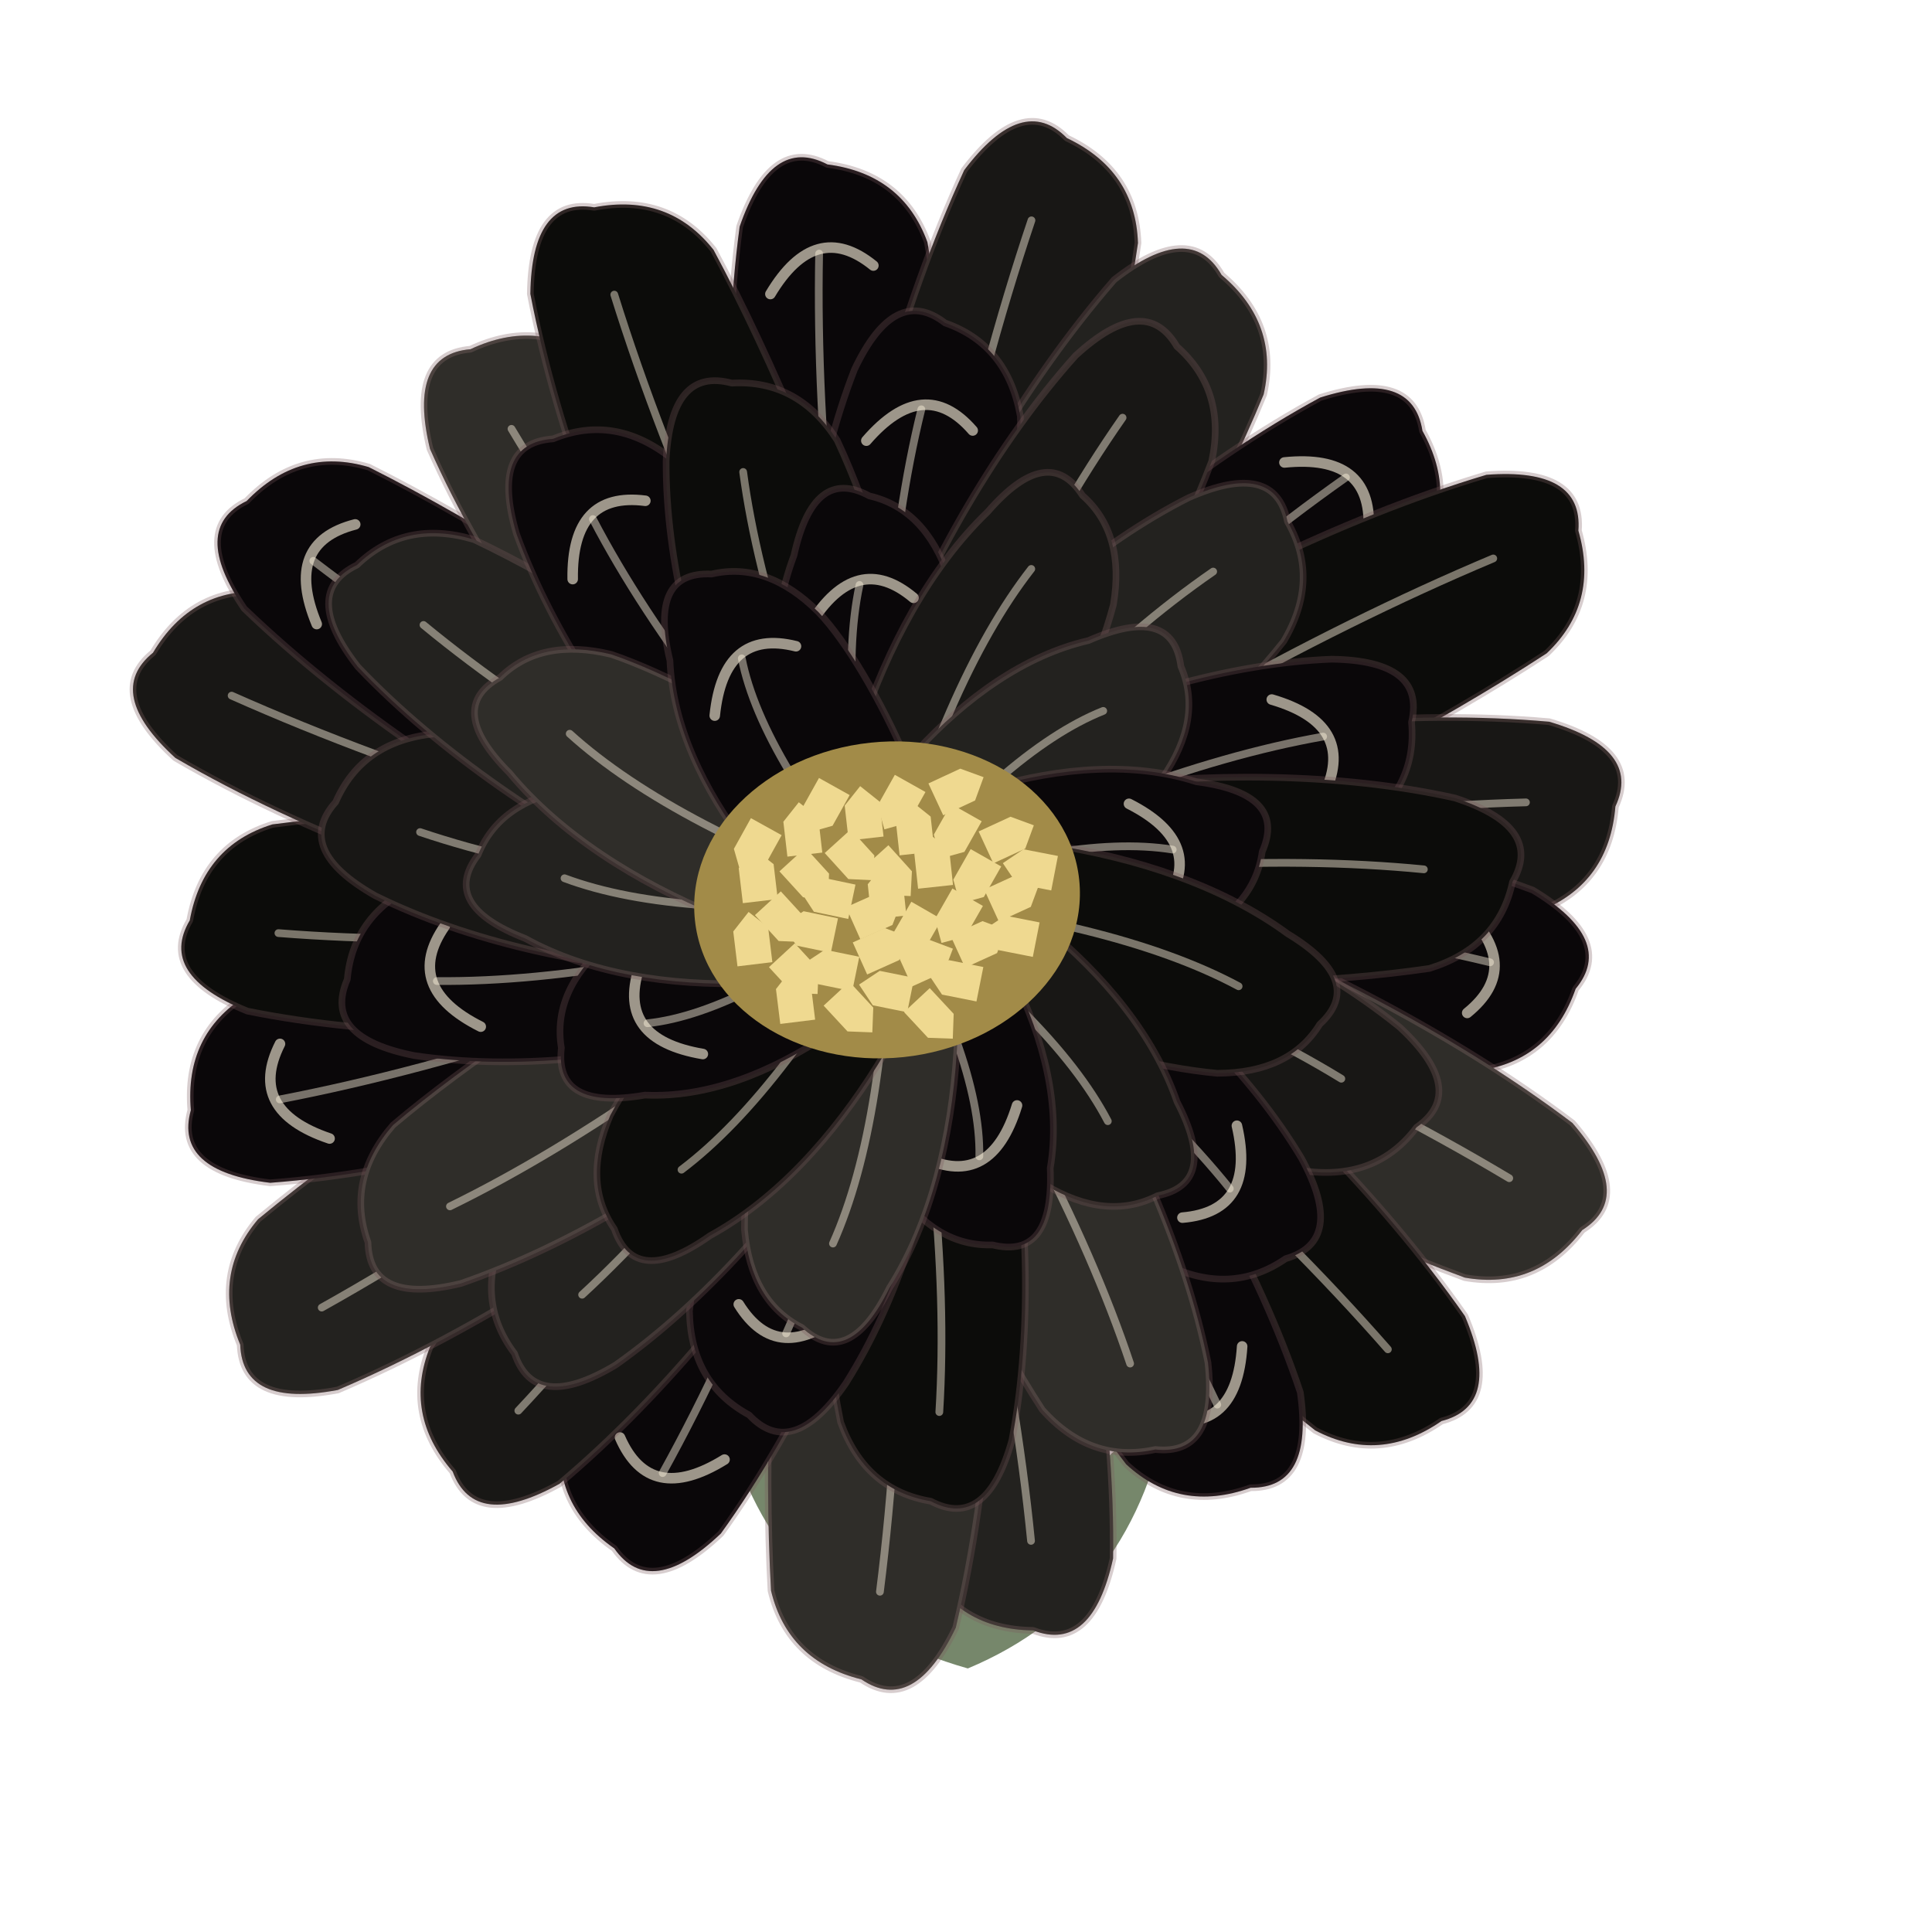
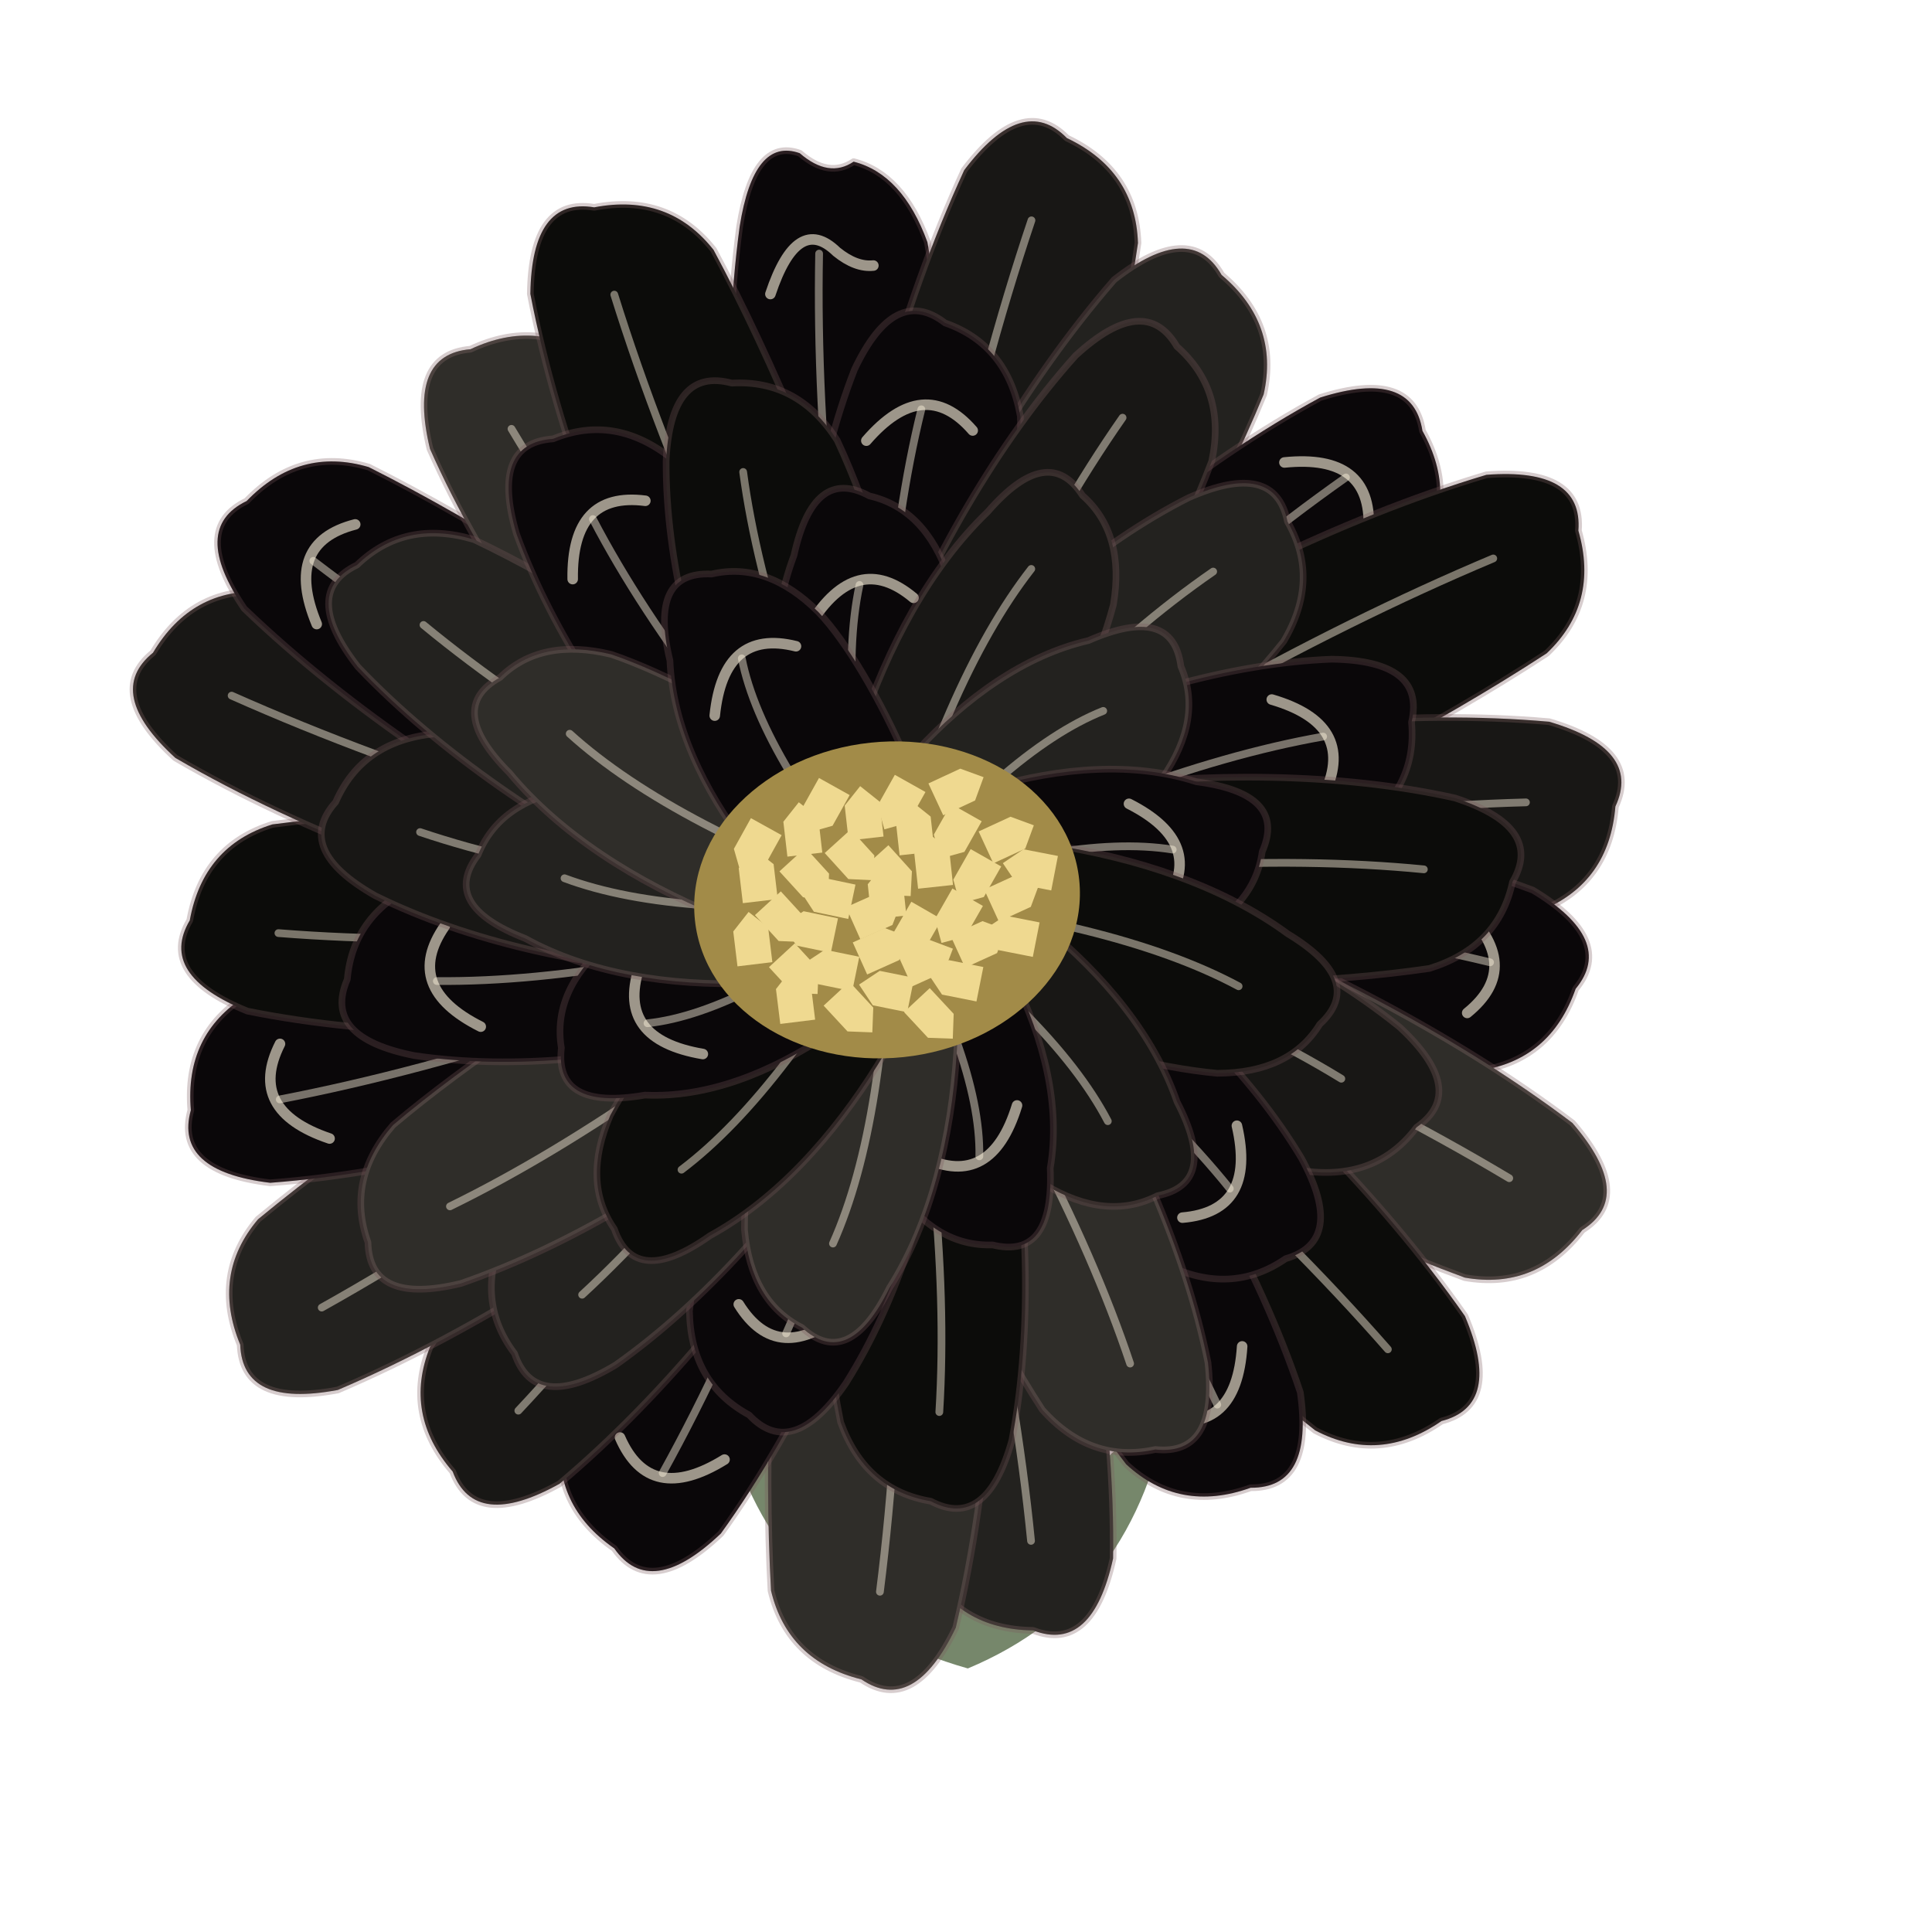
<svg xmlns="http://www.w3.org/2000/svg" width="110" height="110" viewBox="0 0 110 110" stroke-linecap="round" stroke-linejoin="round">
  <g transform="rotate(-6.0 55 94)">
    <path d="M55 95Q45 91 43 81L53 87L56 77L60 87L68 81Q65 92 55 95Z" fill="#76876b" />
    <g transform="translate(55 51) rotate(0.0) scale(1)">
-       <path d="M-2 5C-6.2 -2 -8.2 -23.1 -4.34 -39.0Q-2 -44.0 1 -42.0Q5.2 -41.0 6.2 -37.0C7.2 -23.1 5 -1 2 5Z" fill="__COLOR__" stroke="#78585b" stroke-width="0.38" stroke-opacity=".3" />
-       <path d="M-2 5C-6.2 -2 -8.2 -23.1 -4.34 -39.0Q-2 -44.0 1 -42.0Q5.2 -41.0 6.2 -37.0C7.2 -23.1 5 -1 2 5Z" fill="#553f49" opacity="0.12" />
+       <path d="M-2 5C-6.2 -2 -8.2 -23.1 -4.34 -39.0Q-3 -44.0 -0.5 -42.8Q1 -41.2 2.5 -42Q5.2 -41.0 6.2 -37.0C7.2 -23.1 5 -1 2 5Z" fill="__COLOR__" stroke="#78585b" stroke-width="0.38" stroke-opacity=".3" />
+       <path d="M-2 5C-6.2 -2 -8.2 -23.1 -4.34 -39.0Q-3 -44.0 -0.5 -42.8Q1 -41.2 2.5 -42Q5.2 -41.0 6.2 -37.0C7.2 -23.1 5 -1 2 5Z" fill="#553f49" opacity="0.12" />
      <path d="M0 1Q-2 -21.0 0 -37.0" fill="none" stroke="#fff5df" stroke-width="0.44" opacity="0.45" />
-       <path d="M-3 -35.0Q0 -39.0 3 -36.0" fill="none" stroke="#fff5df" stroke-width="0.6" opacity="0.6" />
+       <path d="M-3 -35.0Q-1 -39.4 1 -37Q2 -36 3 -36.0" fill="none" stroke="#fff5df" stroke-width="0.6" opacity="0.6" />
    </g>
    <g transform="translate(55 51) rotate(17.998) scale(1)">
      <path d="M-2 5C-6.2 -2 -8.2 -24.505 -4.34 -41.555Q-2 -46.555 1 -44.555Q5.2 -43.555 6.2 -39.555C7.2 -24.505 5 -1 2 5Z" fill="__COLOR__" stroke="#78585b" stroke-width="0.38" stroke-opacity=".3" />
      <path d="M-2 5C-6.2 -2 -8.2 -24.505 -4.34 -41.555Q-2 -46.555 1 -44.555Q5.2 -43.555 6.2 -39.555C7.2 -24.505 5 -1 2 5Z" fill="#fff5df" opacity="0.095" />
      <path d="M0 1Q-2 -22.278 0 -39.555" fill="none" stroke="#fff5df" stroke-width="0.44" opacity="0.45" />
    </g>
    <g transform="translate(55 51) rotate(32.74) scale(1)">
      <path d="M-2 5C-6.2 -2 -8.2 -22.191 -4.34 -37.348Q-2 -42.348 1 -40.348Q5.2 -39.348 6.2 -35.348C7.2 -22.191 5 -1 2 5Z" fill="__COLOR__" stroke="#78585b" stroke-width="0.38" stroke-opacity=".3" />
      <path d="M-2 5C-6.2 -2 -8.2 -22.191 -4.34 -37.348Q-2 -42.348 1 -40.348Q5.2 -39.348 6.2 -35.348C7.2 -22.191 5 -1 2 5Z" fill="#fff5df" opacity="0.14" />
      <path d="M0 1Q-2 -20.174 0 -35.348" fill="none" stroke="#fff5df" stroke-width="0.44" opacity="0.45" />
    </g>
    <g transform="translate(55 51) rotate(53.368) scale(1)">
      <path d="M-2 5C-6.2 -2 -8.2 -22.282 -4.34 -37.513Q-2 -42.513 1 -40.513Q5.2 -39.513 6.2 -35.513C7.2 -22.282 5 -1 2 5Z" fill="__COLOR__" stroke="#78585b" stroke-width="0.38" stroke-opacity=".3" />
      <path d="M-2 5C-6.2 -2 -8.2 -22.282 -4.34 -37.513Q-2 -42.513 1 -40.513Q5.2 -39.513 6.2 -35.513C7.2 -22.282 5 -1 2 5Z" fill="#553f49" opacity="0.12" />
      <path d="M0 1Q-2 -20.257 0 -35.513" fill="none" stroke="#fff5df" stroke-width="0.44" opacity="0.45" />
      <path d="M-3 -33.513Q0 -37.513 3 -34.513" fill="none" stroke="#fff5df" stroke-width="0.6" opacity="0.6" />
    </g>
    <g transform="translate(55 51) rotate(66.61) scale(1)">
      <path d="M-2 5C-6.2 -2 -8.2 -24.537 -4.34 -41.613Q-2 -46.613 1 -44.613Q5.2 -43.613 6.2 -39.613C7.2 -24.537 5 -1 2 5Z" fill="__COLOR__" stroke="#78585b" stroke-width="0.38" stroke-opacity=".3" />
      <path d="M-2 5C-6.2 -2 -8.2 -24.537 -4.34 -41.613Q-2 -46.613 1 -44.613Q5.2 -43.613 6.2 -39.613C7.2 -24.537 5 -1 2 5Z" fill="#fff5df" opacity="0.05" />
      <path d="M0 1Q-2 -22.307 0 -39.613" fill="none" stroke="#fff5df" stroke-width="0.44" opacity="0.45" />
    </g>
    <g transform="translate(55 51) rotate(87.322) scale(1)">
      <path d="M-2 5C-6.2 -2 -8.2 -22.988 -4.34 -38.797Q-2 -43.797 1 -41.797Q5.2 -40.797 6.2 -36.797C7.2 -22.988 5 -1 2 5Z" fill="__COLOR__" stroke="#78585b" stroke-width="0.38" stroke-opacity=".3" />
      <path d="M-2 5C-6.2 -2 -8.2 -22.988 -4.34 -38.797Q-2 -43.797 1 -41.797Q5.2 -40.797 6.2 -36.797C7.2 -22.988 5 -1 2 5Z" fill="#fff5df" opacity="0.095" />
      <path d="M0 1Q-2 -20.899 0 -36.797" fill="none" stroke="#fff5df" stroke-width="0.44" opacity="0.45" />
    </g>
    <g transform="translate(55 51) rotate(101.912) scale(1)">
      <path d="M-2 5C-6.2 -2 -8.2 -21.735 -4.34 -36.518Q-2 -41.518 1 -39.518Q5.2 -38.518 6.2 -34.518C7.2 -21.735 5 -1 2 5Z" fill="__COLOR__" stroke="#78585b" stroke-width="0.38" stroke-opacity=".3" />
      <path d="M-2 5C-6.2 -2 -8.2 -21.735 -4.34 -36.518Q-2 -41.518 1 -39.518Q5.2 -38.518 6.2 -34.518C7.2 -21.735 5 -1 2 5Z" fill="#553f49" opacity="0.12" />
      <path d="M0 1Q-2 -19.759 0 -34.518" fill="none" stroke="#fff5df" stroke-width="0.44" opacity="0.45" />
      <path d="M-3 -32.518Q0 -36.518 3 -33.518" fill="none" stroke="#fff5df" stroke-width="0.6" opacity="0.6" />
    </g>
    <g transform="translate(55 51) rotate(120.101) scale(1)">
      <path d="M-2 5C-6.2 -2 -8.2 -24.094 -4.34 -40.808Q-2 -45.808 1 -43.808Q5.2 -42.808 6.2 -38.808C7.2 -24.094 5 -1 2 5Z" fill="__COLOR__" stroke="#78585b" stroke-width="0.38" stroke-opacity=".3" />
      <path d="M-2 5C-6.2 -2 -8.2 -24.094 -4.34 -40.808Q-2 -45.808 1 -43.808Q5.2 -42.808 6.2 -38.808C7.2 -24.094 5 -1 2 5Z" fill="#fff5df" opacity="0.185" />
      <path d="M0 1Q-2 -21.904 0 -38.808" fill="none" stroke="#fff5df" stroke-width="0.44" opacity="0.45" />
    </g>
    <g transform="translate(55 51) rotate(137.905) scale(1)">
      <path d="M-2 5C-6.2 -2 -8.2 -23.822 -4.34 -40.313Q-2 -45.313 1 -43.313Q5.2 -42.313 6.2 -38.313C7.2 -23.822 5 -1 2 5Z" fill="__COLOR__" stroke="#78585b" stroke-width="0.38" stroke-opacity=".3" />
      <path d="M-2 5C-6.2 -2 -8.2 -23.822 -4.34 -40.313Q-2 -45.313 1 -43.313Q5.2 -42.313 6.2 -38.313C7.2 -23.822 5 -1 2 5Z" fill="#fff5df" opacity="0.05" />
      <path d="M0 1Q-2 -21.657 0 -38.313" fill="none" stroke="#fff5df" stroke-width="0.44" opacity="0.45" />
    </g>
    <g transform="translate(55 51) rotate(152.806) scale(1)">
      <path d="M-2 5C-6.2 -2 -8.2 -21.639 -4.34 -36.343Q-2 -41.343 1 -39.343Q5.2 -38.343 6.2 -34.343C7.2 -21.639 5 -1 2 5Z" fill="__COLOR__" stroke="#78585b" stroke-width="0.38" stroke-opacity=".3" />
      <path d="M-2 5C-6.2 -2 -8.2 -21.639 -4.34 -36.343Q-2 -41.343 1 -39.343Q5.2 -38.343 6.2 -34.343C7.2 -21.639 5 -1 2 5Z" fill="#553f49" opacity="0.12" />
      <path d="M0 1Q-2 -19.672 0 -34.343" fill="none" stroke="#fff5df" stroke-width="0.44" opacity="0.45" />
      <path d="M-3 -32.343Q0 -36.343 3 -33.343" fill="none" stroke="#fff5df" stroke-width="0.6" opacity="0.6" />
    </g>
    <g transform="translate(55 51) rotate(173.341) scale(1)">
      <path d="M-2 5C-6.2 -2 -8.2 -23.323 -4.34 -39.405Q-2 -44.405 1 -42.405Q5.2 -41.405 6.2 -37.405C7.2 -23.323 5 -1 2 5Z" fill="__COLOR__" stroke="#78585b" stroke-width="0.38" stroke-opacity=".3" />
      <path d="M-2 5C-6.2 -2 -8.2 -23.323 -4.34 -39.405Q-2 -44.405 1 -42.405Q5.2 -41.405 6.2 -37.405C7.2 -23.323 5 -1 2 5Z" fill="#fff5df" opacity="0.14" />
      <path d="M0 1Q-2 -21.202 0 -37.405" fill="none" stroke="#fff5df" stroke-width="0.44" opacity="0.45" />
    </g>
    <g transform="translate(55 51) rotate(186.592) scale(1)">
      <path d="M-2 5C-6.2 -2 -8.2 -24.417 -4.34 -41.395Q-2 -46.395 1 -44.395Q5.2 -43.395 6.2 -39.395C7.2 -24.417 5 -1 2 5Z" fill="__COLOR__" stroke="#78585b" stroke-width="0.38" stroke-opacity=".3" />
      <path d="M-2 5C-6.2 -2 -8.2 -24.417 -4.34 -41.395Q-2 -46.395 1 -44.395Q5.2 -43.395 6.2 -39.395C7.2 -24.417 5 -1 2 5Z" fill="#fff5df" opacity="0.185" />
      <path d="M0 1Q-2 -22.198 0 -39.395" fill="none" stroke="#fff5df" stroke-width="0.44" opacity="0.45" />
    </g>
    <g transform="translate(55 51) rotate(207.38) scale(1)">
      <path d="M-2 5C-6.2 -2 -8.2 -22.026 -4.34 -37.047Q-2 -42.047 1 -40.047Q5.2 -39.047 6.2 -35.047C7.2 -22.026 5 -1 2 5Z" fill="__COLOR__" stroke="#78585b" stroke-width="0.38" stroke-opacity=".3" />
      <path d="M-2 5C-6.2 -2 -8.2 -22.026 -4.34 -37.047Q-2 -42.047 1 -40.047Q5.2 -39.047 6.2 -35.047C7.2 -22.026 5 -1 2 5Z" fill="#553f49" opacity="0.12" />
      <path d="M0 1Q-2 -20.023 0 -35.047" fill="none" stroke="#fff5df" stroke-width="0.44" opacity="0.45" />
      <path d="M-3 -33.047Q0 -37.047 3 -34.047" fill="none" stroke="#fff5df" stroke-width="0.6" opacity="0.6" />
    </g>
    <g transform="translate(55 51) rotate(221.825) scale(1)">
      <path d="M-2 5C-6.2 -2 -8.2 -22.477 -4.34 -37.868Q-2 -42.868 1 -40.868Q5.2 -39.868 6.2 -35.868C7.2 -22.477 5 -1 2 5Z" fill="__COLOR__" stroke="#78585b" stroke-width="0.38" stroke-opacity=".3" />
      <path d="M-2 5C-6.2 -2 -8.2 -22.477 -4.34 -37.868Q-2 -42.868 1 -40.868Q5.2 -39.868 6.2 -35.868C7.2 -22.477 5 -1 2 5Z" fill="#fff5df" opacity="0.095" />
      <path d="M0 1Q-2 -20.434 0 -35.868" fill="none" stroke="#fff5df" stroke-width="0.44" opacity="0.45" />
    </g>
    <g transform="translate(55 51) rotate(240.201) scale(1)">
      <path d="M-2 5C-6.2 -2 -8.2 -24.577 -4.34 -41.686Q-2 -46.686 1 -44.686Q5.2 -43.686 6.2 -39.686C7.2 -24.577 5 -1 2 5Z" fill="__COLOR__" stroke="#78585b" stroke-width="0.38" stroke-opacity=".3" />
      <path d="M-2 5C-6.2 -2 -8.2 -24.577 -4.34 -41.686Q-2 -46.686 1 -44.686Q5.2 -43.686 6.2 -39.686C7.2 -24.577 5 -1 2 5Z" fill="#fff5df" opacity="0.14" />
      <path d="M0 1Q-2 -22.343 0 -39.686" fill="none" stroke="#fff5df" stroke-width="0.44" opacity="0.45" />
    </g>
    <g transform="translate(55 51) rotate(257.811) scale(1)">
      <path d="M-2 5C-6.2 -2 -8.2 -22.768 -4.34 -38.396Q-2 -43.396 1 -41.396Q5.2 -40.396 6.2 -36.396C7.2 -22.768 5 -1 2 5Z" fill="__COLOR__" stroke="#78585b" stroke-width="0.38" stroke-opacity=".3" />
      <path d="M-2 5C-6.2 -2 -8.2 -22.768 -4.34 -38.396Q-2 -43.396 1 -41.396Q5.2 -40.396 6.2 -36.396C7.2 -22.768 5 -1 2 5Z" fill="#553f49" opacity="0.12" />
      <path d="M0 1Q-2 -20.698 0 -36.396" fill="none" stroke="#fff5df" stroke-width="0.44" opacity="0.45" />
      <path d="M-3 -34.396Q0 -38.396 3 -35.396" fill="none" stroke="#fff5df" stroke-width="0.6" opacity="0.6" />
    </g>
    <g transform="translate(55 51) rotate(272.876) scale(1)">
      <path d="M-2 5C-6.2 -2 -8.2 -21.838 -4.34 -36.705Q-2 -41.705 1 -39.705Q5.2 -38.705 6.2 -34.705C7.2 -21.838 5 -1 2 5Z" fill="__COLOR__" stroke="#78585b" stroke-width="0.38" stroke-opacity=".3" />
      <path d="M-2 5C-6.2 -2 -8.2 -21.838 -4.34 -36.705Q-2 -41.705 1 -39.705Q5.2 -38.705 6.2 -34.705C7.2 -21.838 5 -1 2 5Z" fill="#fff5df" opacity="0.05" />
      <path d="M0 1Q-2 -19.853 0 -34.705" fill="none" stroke="#fff5df" stroke-width="0.44" opacity="0.45" />
    </g>
    <g transform="translate(55 51) rotate(293.309) scale(1)">
      <path d="M-2 5C-6.2 -2 -8.2 -24.248 -4.34 -41.088Q-2 -46.088 1 -44.088Q5.2 -43.088 6.2 -39.088C7.2 -24.248 5 -1 2 5Z" fill="__COLOR__" stroke="#78585b" stroke-width="0.38" stroke-opacity=".3" />
      <path d="M-2 5C-6.2 -2 -8.2 -24.248 -4.34 -41.088Q-2 -46.088 1 -44.088Q5.2 -43.088 6.2 -39.088C7.2 -24.248 5 -1 2 5Z" fill="#fff5df" opacity="0.095" />
      <path d="M0 1Q-2 -22.044 0 -39.088" fill="none" stroke="#fff5df" stroke-width="0.44" opacity="0.45" />
    </g>
    <g transform="translate(55 51) rotate(306.58) scale(1)">
      <path d="M-2 5C-6.2 -2 -8.2 -23.62 -4.34 -39.945Q-2 -44.945 1 -42.945Q5.2 -41.945 6.2 -37.945C7.2 -23.62 5 -1 2 5Z" fill="__COLOR__" stroke="#78585b" stroke-width="0.38" stroke-opacity=".3" />
      <path d="M-2 5C-6.2 -2 -8.2 -23.62 -4.34 -39.945Q-2 -44.945 1 -42.945Q5.2 -41.945 6.2 -37.945C7.2 -23.62 5 -1 2 5Z" fill="#553f49" opacity="0.12" />
      <path d="M0 1Q-2 -21.472 0 -37.945" fill="none" stroke="#fff5df" stroke-width="0.44" opacity="0.45" />
      <path d="M-3 -35.945Q0 -39.945 3 -36.945" fill="none" stroke="#fff5df" stroke-width="0.6" opacity="0.6" />
    </g>
    <g transform="translate(55 51) rotate(327.434) scale(1)">
      <path d="M-2 5C-6.2 -2 -8.2 -21.616 -4.34 -36.301Q-2 -41.301 1 -39.301Q5.2 -38.301 6.2 -34.301C7.2 -21.616 5 -1 2 5Z" fill="__COLOR__" stroke="#78585b" stroke-width="0.38" stroke-opacity=".3" />
      <path d="M-2 5C-6.2 -2 -8.2 -21.616 -4.34 -36.301Q-2 -41.301 1 -39.301Q5.2 -38.301 6.2 -34.301C7.2 -21.616 5 -1 2 5Z" fill="#fff5df" opacity="0.185" />
      <path d="M0 1Q-2 -19.651 0 -34.301" fill="none" stroke="#fff5df" stroke-width="0.44" opacity="0.45" />
    </g>
    <g transform="translate(55 51) rotate(341.74) scale(1)">
      <path d="M-2 5C-6.2 -2 -8.2 -23.54 -4.34 -39.8Q-2 -44.8 1 -42.8Q5.2 -41.8 6.2 -37.8C7.2 -23.54 5 -1 2 5Z" fill="__COLOR__" stroke="#78585b" stroke-width="0.38" stroke-opacity=".3" />
      <path d="M-2 5C-6.2 -2 -8.2 -23.54 -4.34 -39.8Q-2 -44.8 1 -42.8Q5.2 -41.8 6.2 -37.8C7.2 -23.54 5 -1 2 5Z" fill="#fff5df" opacity="0.05" />
      <path d="M0 1Q-2 -21.4 0 -37.8" fill="none" stroke="#fff5df" stroke-width="0.44" opacity="0.45" />
    </g>
    <g transform="translate(55 51) rotate(10.0) scale(1)">
      <path d="M-2 5C-5.65 -2 -7.65 -18.15 -3.955 -30.0Q-2 -35.0 1 -33.0Q4.65 -32.0 5.65 -28.0C6.65 -18.15 5 -1 2 5Z" fill="__COLOR__" stroke="#78585b" stroke-width="0.38" stroke-opacity=".3" />
      <path d="M-2 5C-5.65 -2 -7.65 -18.15 -3.955 -30.0Q-2 -35.0 1 -33.0Q4.65 -32.0 5.65 -28.0C6.65 -18.15 5 -1 2 5Z" fill="#553f49" opacity="0.12" />
      <path d="M0 1Q-2 -16.5 0 -28.0" fill="none" stroke="#fff5df" stroke-width="0.44" opacity="0.45" />
      <path d="M-3 -26.0Q0 -30.0 3 -27.0" fill="none" stroke="#fff5df" stroke-width="0.6" opacity="0.6" />
    </g>
    <g transform="translate(55 51) rotate(32.031) scale(1)">
      <path d="M-2 5C-5.65 -2 -7.65 -19.555 -3.955 -32.555Q-2 -37.555 1 -35.555Q4.65 -34.555 5.65 -30.555C6.65 -19.555 5 -1 2 5Z" fill="__COLOR__" stroke="#78585b" stroke-width="0.38" stroke-opacity=".3" />
      <path d="M-2 5C-5.65 -2 -7.65 -19.555 -3.955 -32.555Q-2 -37.555 1 -35.555Q4.65 -34.555 5.65 -30.555C6.65 -19.555 5 -1 2 5Z" fill="#fff5df" opacity="0.095" />
      <path d="M0 1Q-2 -17.778 0 -30.555" fill="none" stroke="#fff5df" stroke-width="0.44" opacity="0.45" />
    </g>
    <g transform="translate(55 51) rotate(50.807) scale(1)">
      <path d="M-2 5C-5.65 -2 -7.65 -17.241 -3.955 -28.348Q-2 -33.348 1 -31.348Q4.65 -30.348 5.65 -26.348C6.65 -17.241 5 -1 2 5Z" fill="__COLOR__" stroke="#78585b" stroke-width="0.38" stroke-opacity=".3" />
      <path d="M-2 5C-5.65 -2 -7.65 -17.241 -3.955 -28.348Q-2 -33.348 1 -31.348Q4.65 -30.348 5.65 -26.348C6.65 -17.241 5 -1 2 5Z" fill="#fff5df" opacity="0.14" />
      <path d="M0 1Q-2 -15.674 0 -26.348" fill="none" stroke="#fff5df" stroke-width="0.44" opacity="0.45" />
    </g>
    <g transform="translate(55 51) rotate(75.469) scale(1)">
      <path d="M-2 5C-5.65 -2 -7.65 -17.332 -3.955 -28.513Q-2 -33.513 1 -31.513Q4.65 -30.513 5.65 -26.513C6.65 -17.332 5 -1 2 5Z" fill="__COLOR__" stroke="#78585b" stroke-width="0.38" stroke-opacity=".3" />
      <path d="M-2 5C-5.65 -2 -7.65 -17.332 -3.955 -28.513Q-2 -33.513 1 -31.513Q4.65 -30.513 5.65 -26.513C6.65 -17.332 5 -1 2 5Z" fill="#553f49" opacity="0.12" />
      <path d="M0 1Q-2 -15.757 0 -26.513" fill="none" stroke="#fff5df" stroke-width="0.44" opacity="0.45" />
      <path d="M-3 -24.513Q0 -28.513 3 -25.513" fill="none" stroke="#fff5df" stroke-width="0.6" opacity="0.6" />
    </g>
    <g transform="translate(55 51) rotate(92.744) scale(1)">
      <path d="M-2 5C-5.65 -2 -7.65 -19.587 -3.955 -32.613Q-2 -37.613 1 -35.613Q4.65 -34.613 5.65 -30.613C6.65 -19.587 5 -1 2 5Z" fill="__COLOR__" stroke="#78585b" stroke-width="0.38" stroke-opacity=".3" />
      <path d="M-2 5C-5.65 -2 -7.65 -19.587 -3.955 -32.613Q-2 -37.613 1 -35.613Q4.65 -34.613 5.65 -30.613C6.65 -19.587 5 -1 2 5Z" fill="#fff5df" opacity="0.05" />
      <path d="M0 1Q-2 -17.807 0 -30.613" fill="none" stroke="#fff5df" stroke-width="0.44" opacity="0.45" />
    </g>
    <g transform="translate(55 51) rotate(117.49) scale(1)">
      <path d="M-2 5C-5.65 -2 -7.65 -18.038 -3.955 -29.797Q-2 -34.797 1 -32.797Q4.65 -31.797 5.65 -27.797C6.65 -18.038 5 -1 2 5Z" fill="__COLOR__" stroke="#78585b" stroke-width="0.38" stroke-opacity=".3" />
      <path d="M-2 5C-5.65 -2 -7.65 -18.038 -3.955 -29.797Q-2 -34.797 1 -32.797Q4.65 -31.797 5.65 -27.797C6.65 -18.038 5 -1 2 5Z" fill="#fff5df" opacity="0.095" />
      <path d="M0 1Q-2 -16.399 0 -27.797" fill="none" stroke="#fff5df" stroke-width="0.44" opacity="0.45" />
    </g>
    <g transform="translate(55 51) rotate(136.114) scale(1)">
      <path d="M-2 5C-5.65 -2 -7.65 -16.785 -3.955 -27.518Q-2 -32.518 1 -30.518Q4.65 -29.518 5.65 -25.518C6.65 -16.785 5 -1 2 5Z" fill="__COLOR__" stroke="#78585b" stroke-width="0.38" stroke-opacity=".3" />
      <path d="M-2 5C-5.65 -2 -7.65 -16.785 -3.955 -27.518Q-2 -32.518 1 -30.518Q4.65 -29.518 5.65 -25.518C6.65 -16.785 5 -1 2 5Z" fill="#553f49" opacity="0.12" />
      <path d="M0 1Q-2 -15.259 0 -25.518" fill="none" stroke="#fff5df" stroke-width="0.44" opacity="0.45" />
      <path d="M-3 -23.518Q0 -27.518 3 -24.518" fill="none" stroke="#fff5df" stroke-width="0.6" opacity="0.6" />
    </g>
    <g transform="translate(55 51) rotate(158.336) scale(1)">
      <path d="M-2 5C-5.65 -2 -7.65 -19.144 -3.955 -31.808Q-2 -36.808 1 -34.808Q4.65 -33.808 5.65 -29.808C6.65 -19.144 5 -1 2 5Z" fill="__COLOR__" stroke="#78585b" stroke-width="0.38" stroke-opacity=".3" />
      <path d="M-2 5C-5.65 -2 -7.65 -19.144 -3.955 -31.808Q-2 -36.808 1 -34.808Q4.65 -33.808 5.65 -29.808C6.65 -19.144 5 -1 2 5Z" fill="#fff5df" opacity="0.185" />
      <path d="M0 1Q-2 -17.404 0 -29.808" fill="none" stroke="#fff5df" stroke-width="0.44" opacity="0.45" />
    </g>
    <g transform="translate(55 51) rotate(180.174) scale(1)">
      <path d="M-2 5C-5.65 -2 -7.65 -18.872 -3.955 -31.313Q-2 -36.313 1 -34.313Q4.65 -33.313 5.65 -29.313C6.65 -18.872 5 -1 2 5Z" fill="__COLOR__" stroke="#78585b" stroke-width="0.38" stroke-opacity=".3" />
      <path d="M-2 5C-5.65 -2 -7.65 -18.872 -3.955 -31.313Q-2 -36.313 1 -34.313Q4.65 -33.313 5.65 -29.313C6.65 -18.872 5 -1 2 5Z" fill="#fff5df" opacity="0.05" />
      <path d="M0 1Q-2 -17.157 0 -29.313" fill="none" stroke="#fff5df" stroke-width="0.44" opacity="0.45" />
    </g>
    <g transform="translate(55 51) rotate(199.109) scale(1)">
      <path d="M-2 5C-5.65 -2 -7.65 -16.689 -3.955 -27.343Q-2 -32.343 1 -30.343Q4.65 -29.343 5.65 -25.343C6.65 -16.689 5 -1 2 5Z" fill="__COLOR__" stroke="#78585b" stroke-width="0.38" stroke-opacity=".3" />
      <path d="M-2 5C-5.65 -2 -7.65 -16.689 -3.955 -27.343Q-2 -32.343 1 -30.343Q4.65 -29.343 5.65 -25.343C6.65 -16.689 5 -1 2 5Z" fill="#553f49" opacity="0.12" />
      <path d="M0 1Q-2 -15.172 0 -25.343" fill="none" stroke="#fff5df" stroke-width="0.44" opacity="0.45" />
      <path d="M-3 -23.343Q0 -27.343 3 -24.343" fill="none" stroke="#fff5df" stroke-width="0.6" opacity="0.6" />
    </g>
    <g transform="translate(55 51) rotate(223.677) scale(1)">
      <path d="M-2 5C-5.65 -2 -7.65 -18.373 -3.955 -30.405Q-2 -35.405 1 -33.405Q4.65 -32.405 5.65 -28.405C6.65 -18.373 5 -1 2 5Z" fill="__COLOR__" stroke="#78585b" stroke-width="0.38" stroke-opacity=".3" />
      <path d="M-2 5C-5.65 -2 -7.65 -18.373 -3.955 -30.405Q-2 -35.405 1 -33.405Q4.65 -32.405 5.65 -28.405C6.65 -18.373 5 -1 2 5Z" fill="#fff5df" opacity="0.14" />
      <path d="M0 1Q-2 -16.702 0 -28.405" fill="none" stroke="#fff5df" stroke-width="0.44" opacity="0.45" />
    </g>
    <g transform="translate(55 51) rotate(240.962) scale(1)">
      <path d="M-2 5C-5.65 -2 -7.65 -19.467 -3.955 -32.395Q-2 -37.395 1 -35.395Q4.65 -34.395 5.65 -30.395C6.65 -19.467 5 -1 2 5Z" fill="__COLOR__" stroke="#78585b" stroke-width="0.38" stroke-opacity=".3" />
      <path d="M-2 5C-5.65 -2 -7.65 -19.467 -3.955 -32.395Q-2 -37.395 1 -35.395Q4.65 -34.395 5.65 -30.395C6.65 -19.467 5 -1 2 5Z" fill="#fff5df" opacity="0.185" />
      <path d="M0 1Q-2 -17.698 0 -30.395" fill="none" stroke="#fff5df" stroke-width="0.44" opacity="0.45" />
    </g>
    <g transform="translate(55 51) rotate(265.783) scale(1)">
      <path d="M-2 5C-5.65 -2 -7.65 -17.076 -3.955 -28.047Q-2 -33.047 1 -31.047Q4.65 -30.047 5.65 -26.047C6.65 -17.076 5 -1 2 5Z" fill="__COLOR__" stroke="#78585b" stroke-width="0.38" stroke-opacity=".3" />
      <path d="M-2 5C-5.65 -2 -7.65 -17.076 -3.955 -28.047Q-2 -33.047 1 -31.047Q4.65 -30.047 5.65 -26.047C6.65 -17.076 5 -1 2 5Z" fill="#553f49" opacity="0.12" />
      <path d="M0 1Q-2 -15.523 0 -26.047" fill="none" stroke="#fff5df" stroke-width="0.44" opacity="0.45" />
      <path d="M-3 -24.047Q0 -28.047 3 -25.047" fill="none" stroke="#fff5df" stroke-width="0.6" opacity="0.6" />
    </g>
    <g transform="translate(55 51) rotate(284.262) scale(1)">
      <path d="M-2 5C-5.65 -2 -7.65 -17.527 -3.955 -28.868Q-2 -33.868 1 -31.868Q4.65 -30.868 5.65 -26.868C6.65 -17.527 5 -1 2 5Z" fill="__COLOR__" stroke="#78585b" stroke-width="0.38" stroke-opacity=".3" />
      <path d="M-2 5C-5.65 -2 -7.65 -17.527 -3.955 -28.868Q-2 -33.868 1 -31.868Q4.65 -30.868 5.65 -26.868C6.65 -17.527 5 -1 2 5Z" fill="#fff5df" opacity="0.095" />
      <path d="M0 1Q-2 -15.934 0 -26.868" fill="none" stroke="#fff5df" stroke-width="0.44" opacity="0.45" />
    </g>
    <g transform="translate(55 51) rotate(306.672) scale(1)">
      <path d="M-2 5C-5.65 -2 -7.65 -19.627 -3.955 -32.686Q-2 -37.686 1 -35.686Q4.65 -34.686 5.65 -30.686C6.65 -19.627 5 -1 2 5Z" fill="__COLOR__" stroke="#78585b" stroke-width="0.38" stroke-opacity=".3" />
      <path d="M-2 5C-5.65 -2 -7.65 -19.627 -3.955 -32.686Q-2 -37.686 1 -35.686Q4.65 -34.686 5.65 -30.686C6.65 -19.627 5 -1 2 5Z" fill="#fff5df" opacity="0.14" />
      <path d="M0 1Q-2 -17.843 0 -30.686" fill="none" stroke="#fff5df" stroke-width="0.44" opacity="0.45" />
    </g>
    <g transform="translate(55 51) rotate(328.315) scale(1)">
      <path d="M-2 5C-5.65 -2 -7.65 -17.818 -3.955 -29.396Q-2 -34.396 1 -32.396Q4.65 -31.396 5.65 -27.396C6.65 -17.818 5 -1 2 5Z" fill="__COLOR__" stroke="#78585b" stroke-width="0.38" stroke-opacity=".3" />
      <path d="M-2 5C-5.65 -2 -7.65 -17.818 -3.955 -29.396Q-2 -34.396 1 -32.396Q4.65 -31.396 5.65 -27.396C6.65 -17.818 5 -1 2 5Z" fill="#553f49" opacity="0.12" />
      <path d="M0 1Q-2 -16.198 0 -27.396" fill="none" stroke="#fff5df" stroke-width="0.44" opacity="0.45" />
      <path d="M-3 -25.396Q0 -29.396 3 -26.396" fill="none" stroke="#fff5df" stroke-width="0.6" opacity="0.6" />
    </g>
    <g transform="translate(55 51) rotate(347.414) scale(1)">
      <path d="M-2 5C-5.65 -2 -7.65 -16.888 -3.955 -27.705Q-2 -32.705 1 -30.705Q4.65 -29.705 5.65 -25.705C6.65 -16.888 5 -1 2 5Z" fill="__COLOR__" stroke="#78585b" stroke-width="0.38" stroke-opacity=".3" />
      <path d="M-2 5C-5.65 -2 -7.65 -16.888 -3.955 -27.705Q-2 -32.705 1 -30.705Q4.65 -29.705 5.65 -25.705C6.65 -16.888 5 -1 2 5Z" fill="#fff5df" opacity="0.05" />
      <path d="M0 1Q-2 -15.353 0 -25.705" fill="none" stroke="#fff5df" stroke-width="0.44" opacity="0.45" />
    </g>
    <g transform="translate(55 51) rotate(1.0) scale(1)">
      <path d="M-2 5C-5.1 -2 -7.1 -12.65 -3.57 -20.0Q-2 -25.0 1 -23.0Q4.1 -22.0 5.1 -18.0C6.1 -12.65 5 -1 2 5Z" fill="__COLOR__" stroke="#78585b" stroke-width="0.38" stroke-opacity=".3" />
      <path d="M-2 5C-5.1 -2 -7.1 -12.65 -3.57 -20.0Q-2 -25.0 1 -23.0Q4.1 -22.0 5.1 -18.0C6.1 -12.65 5 -1 2 5Z" fill="#553f49" opacity="0.12" />
      <path d="M0 1Q-2 -11.5 0 -18.0" fill="none" stroke="#fff5df" stroke-width="0.44" opacity="0.45" />
      <path d="M-3 -16.0Q0 -20.0 3 -17.0" fill="none" stroke="#fff5df" stroke-width="0.6" opacity="0.6" />
    </g>
    <g transform="translate(55 51) rotate(29.547) scale(1)">
      <path d="M-2 5C-5.1 -2 -7.1 -14.055 -3.57 -22.555Q-2 -27.555 1 -25.555Q4.1 -24.555 5.1 -20.555C6.1 -14.055 5 -1 2 5Z" fill="__COLOR__" stroke="#78585b" stroke-width="0.38" stroke-opacity=".3" />
      <path d="M-2 5C-5.1 -2 -7.1 -14.055 -3.57 -22.555Q-2 -27.555 1 -25.555Q4.1 -24.555 5.1 -20.555C6.1 -14.055 5 -1 2 5Z" fill="#fff5df" opacity="0.095" />
      <path d="M0 1Q-2 -12.778 0 -20.555" fill="none" stroke="#fff5df" stroke-width="0.44" opacity="0.45" />
    </g>
    <g transform="translate(55 51) rotate(54.839) scale(1)">
      <path d="M-2 5C-5.1 -2 -7.1 -11.741 -3.57 -18.348Q-2 -23.348 1 -21.348Q4.1 -20.348 5.1 -16.348C6.1 -11.741 5 -1 2 5Z" fill="__COLOR__" stroke="#78585b" stroke-width="0.38" stroke-opacity=".3" />
      <path d="M-2 5C-5.1 -2 -7.1 -11.741 -3.57 -18.348Q-2 -23.348 1 -21.348Q4.1 -20.348 5.1 -16.348C6.1 -11.741 5 -1 2 5Z" fill="#fff5df" opacity="0.14" />
      <path d="M0 1Q-2 -10.674 0 -16.348" fill="none" stroke="#fff5df" stroke-width="0.44" opacity="0.45" />
    </g>
    <g transform="translate(55 51) rotate(86.017) scale(1)">
      <path d="M-2 5C-5.1 -2 -7.1 -11.832 -3.57 -18.513Q-2 -23.513 1 -21.513Q4.1 -20.513 5.1 -16.513C6.1 -11.832 5 -1 2 5Z" fill="__COLOR__" stroke="#78585b" stroke-width="0.38" stroke-opacity=".3" />
      <path d="M-2 5C-5.1 -2 -7.1 -11.832 -3.57 -18.513Q-2 -23.513 1 -21.513Q4.1 -20.513 5.1 -16.513C6.1 -11.832 5 -1 2 5Z" fill="#553f49" opacity="0.12" />
      <path d="M0 1Q-2 -10.757 0 -16.513" fill="none" stroke="#fff5df" stroke-width="0.44" opacity="0.45" />
      <path d="M-3 -14.513Q0 -18.513 3 -15.513" fill="none" stroke="#fff5df" stroke-width="0.6" opacity="0.6" />
    </g>
    <g transform="translate(55 51) rotate(109.807) scale(1)">
      <path d="M-2 5C-5.1 -2 -7.1 -14.087 -3.57 -22.613Q-2 -27.613 1 -25.613Q4.1 -24.613 5.1 -20.613C6.1 -14.087 5 -1 2 5Z" fill="__COLOR__" stroke="#78585b" stroke-width="0.38" stroke-opacity=".3" />
      <path d="M-2 5C-5.1 -2 -7.1 -14.087 -3.57 -22.613Q-2 -27.613 1 -25.613Q4.1 -24.613 5.1 -20.613C6.1 -14.087 5 -1 2 5Z" fill="#fff5df" opacity="0.05" />
      <path d="M0 1Q-2 -12.807 0 -20.613" fill="none" stroke="#fff5df" stroke-width="0.44" opacity="0.45" />
    </g>
    <g transform="translate(55 51) rotate(141.069) scale(1)">
      <path d="M-2 5C-5.1 -2 -7.1 -12.538 -3.57 -19.797Q-2 -24.797 1 -22.797Q4.1 -21.797 5.1 -17.797C6.1 -12.538 5 -1 2 5Z" fill="__COLOR__" stroke="#78585b" stroke-width="0.38" stroke-opacity=".3" />
      <path d="M-2 5C-5.1 -2 -7.1 -12.538 -3.57 -19.797Q-2 -24.797 1 -22.797Q4.1 -21.797 5.1 -17.797C6.1 -12.538 5 -1 2 5Z" fill="#fff5df" opacity="0.095" />
      <path d="M0 1Q-2 -11.399 0 -17.797" fill="none" stroke="#fff5df" stroke-width="0.44" opacity="0.45" />
    </g>
    <g transform="translate(55 51) rotate(166.209) scale(1)">
      <path d="M-2 5C-5.1 -2 -7.1 -11.285 -3.57 -17.518Q-2 -22.518 1 -20.518Q4.1 -19.518 5.1 -15.518C6.1 -11.285 5 -1 2 5Z" fill="__COLOR__" stroke="#78585b" stroke-width="0.38" stroke-opacity=".3" />
      <path d="M-2 5C-5.1 -2 -7.1 -11.285 -3.57 -17.518Q-2 -22.518 1 -20.518Q4.1 -19.518 5.1 -15.518C6.1 -11.285 5 -1 2 5Z" fill="#553f49" opacity="0.12" />
      <path d="M0 1Q-2 -10.259 0 -15.518" fill="none" stroke="#fff5df" stroke-width="0.44" opacity="0.45" />
      <path d="M-3 -13.518Q0 -17.518 3 -14.518" fill="none" stroke="#fff5df" stroke-width="0.6" opacity="0.6" />
    </g>
    <g transform="translate(55 51) rotate(194.947) scale(1)">
      <path d="M-2 5C-5.1 -2 -7.1 -13.644 -3.57 -21.808Q-2 -26.808 1 -24.808Q4.1 -23.808 5.1 -19.808C6.1 -13.644 5 -1 2 5Z" fill="__COLOR__" stroke="#78585b" stroke-width="0.38" stroke-opacity=".3" />
      <path d="M-2 5C-5.1 -2 -7.1 -13.644 -3.57 -21.808Q-2 -26.808 1 -24.808Q4.1 -23.808 5.1 -19.808C6.1 -13.644 5 -1 2 5Z" fill="#fff5df" opacity="0.185" />
      <path d="M0 1Q-2 -12.404 0 -19.808" fill="none" stroke="#fff5df" stroke-width="0.44" opacity="0.45" />
    </g>
    <g transform="translate(55 51) rotate(223.301) scale(1)">
      <path d="M-2 5C-5.1 -2 -7.1 -13.372 -3.57 -21.313Q-2 -26.313 1 -24.313Q4.1 -23.313 5.1 -19.313C6.1 -13.372 5 -1 2 5Z" fill="__COLOR__" stroke="#78585b" stroke-width="0.38" stroke-opacity=".3" />
      <path d="M-2 5C-5.1 -2 -7.1 -13.372 -3.57 -21.313Q-2 -26.313 1 -24.313Q4.1 -23.313 5.1 -19.313C6.1 -13.372 5 -1 2 5Z" fill="#fff5df" opacity="0.05" />
      <path d="M0 1Q-2 -12.157 0 -19.313" fill="none" stroke="#fff5df" stroke-width="0.44" opacity="0.45" />
    </g>
    <g transform="translate(55 51) rotate(248.751) scale(1)">
      <path d="M-2 5C-5.1 -2 -7.1 -11.189 -3.57 -17.343Q-2 -22.343 1 -20.343Q4.1 -19.343 5.1 -15.343C6.1 -11.189 5 -1 2 5Z" fill="__COLOR__" stroke="#78585b" stroke-width="0.38" stroke-opacity=".3" />
      <path d="M-2 5C-5.1 -2 -7.1 -11.189 -3.57 -17.343Q-2 -22.343 1 -20.343Q4.1 -19.343 5.1 -15.343C6.1 -11.189 5 -1 2 5Z" fill="#553f49" opacity="0.12" />
      <path d="M0 1Q-2 -10.172 0 -15.343" fill="none" stroke="#fff5df" stroke-width="0.44" opacity="0.45" />
      <path d="M-3 -13.343Q0 -17.343 3 -14.343" fill="none" stroke="#fff5df" stroke-width="0.6" opacity="0.6" />
    </g>
    <g transform="translate(55 51) rotate(279.836) scale(1)">
      <path d="M-2 5C-5.1 -2 -7.1 -12.873 -3.57 -20.405Q-2 -25.405 1 -23.405Q4.1 -22.405 5.1 -18.405C6.1 -12.873 5 -1 2 5Z" fill="__COLOR__" stroke="#78585b" stroke-width="0.38" stroke-opacity=".3" />
      <path d="M-2 5C-5.1 -2 -7.1 -12.873 -3.57 -20.405Q-2 -25.405 1 -23.405Q4.1 -22.405 5.1 -18.405C6.1 -12.873 5 -1 2 5Z" fill="#fff5df" opacity="0.14" />
      <path d="M0 1Q-2 -11.702 0 -18.405" fill="none" stroke="#fff5df" stroke-width="0.44" opacity="0.45" />
    </g>
    <g transform="translate(55 51) rotate(303.636) scale(1)">
      <path d="M-2 5C-5.1 -2 -7.1 -13.967 -3.57 -22.395Q-2 -27.395 1 -25.395Q4.1 -24.395 5.1 -20.395C6.1 -13.967 5 -1 2 5Z" fill="__COLOR__" stroke="#78585b" stroke-width="0.38" stroke-opacity=".3" />
      <path d="M-2 5C-5.1 -2 -7.1 -13.967 -3.57 -22.395Q-2 -27.395 1 -25.395Q4.1 -24.395 5.1 -20.395C6.1 -13.967 5 -1 2 5Z" fill="#fff5df" opacity="0.185" />
      <path d="M0 1Q-2 -12.698 0 -20.395" fill="none" stroke="#fff5df" stroke-width="0.44" opacity="0.45" />
    </g>
    <g transform="translate(55 51) rotate(334.973) scale(1)">
      <path d="M-2 5C-5.1 -2 -7.1 -11.576 -3.57 -18.047Q-2 -23.047 1 -21.047Q4.1 -20.047 5.1 -16.047C6.1 -11.576 5 -1 2 5Z" fill="__COLOR__" stroke="#78585b" stroke-width="0.38" stroke-opacity=".3" />
      <path d="M-2 5C-5.1 -2 -7.1 -11.576 -3.57 -18.047Q-2 -23.047 1 -21.047Q4.1 -20.047 5.1 -16.047C6.1 -11.576 5 -1 2 5Z" fill="#553f49" opacity="0.12" />
      <path d="M0 1Q-2 -10.523 0 -16.047" fill="none" stroke="#fff5df" stroke-width="0.44" opacity="0.45" />
      <path d="M-3 -14.047Q0 -18.047 3 -15.047" fill="none" stroke="#fff5df" stroke-width="0.6" opacity="0.6" />
    </g>
    <ellipse cx="55" cy="51" rx="11" ry="9" fill="#a28b48" />
    <g transform="translate(55.0 51.0) rotate(0.0) scale(1)">
      <path d="M-1 1L-1 -1L0 -2L1 -1L1 1Z" fill="#efd990" />
    </g>
    <g transform="translate(53.895 51.811) rotate(71.97) scale(1)">
      <path d="M-1 1L-1 -1L0 -2L1 -1L1 1Z" fill="#efd990" />
    </g>
    <g transform="translate(55.181 49.309) rotate(143.94) scale(1)">
      <path d="M-1 1L-1 -1L0 -2L1 -1L1 1Z" fill="#efd990" />
    </g>
    <g transform="translate(56.587 52.646) rotate(215.91) scale(1)">
      <path d="M-1 1L-1 -1L0 -2L1 -1L1 1Z" fill="#efd990" />
    </g>
    <g transform="translate(52.044 50.591) rotate(287.88) scale(1)">
      <path d="M-1 1L-1 -1L0 -2L1 -1L1 1Z" fill="#efd990" />
    </g>
    <g transform="translate(57.821 49.549) rotate(359.85) scale(1)">
      <path d="M-1 1L-1 -1L0 -2L1 -1L1 1Z" fill="#efd990" />
    </g>
    <g transform="translate(54.067 53.843) rotate(431.82) scale(1)">
      <path d="M-1 1L-1 -1L0 -2L1 -1L1 1Z" fill="#efd990" />
    </g>
    <g transform="translate(53.147 48.192) rotate(503.79) scale(1)">
      <path d="M-1 1L-1 -1L0 -2L1 -1L1 1Z" fill="#efd990" />
    </g>
    <g transform="translate(58.996 52.14) rotate(575.76) scale(1)">
      <path d="M-1 1L-1 -1L0 -2L1 -1L1 1Z" fill="#efd990" />
    </g>
    <g transform="translate(50.855 52.402) rotate(647.73) scale(1)">
      <path d="M-1 1L-1 -1L0 -2L1 -1L1 1Z" fill="#efd990" />
    </g>
    <g transform="translate(56.969 47.548) rotate(719.7) scale(1)">
      <path d="M-1 1L-1 -1L0 -2L1 -1L1 1Z" fill="#efd990" />
    </g>
    <g transform="translate(56.539 54.785) rotate(791.67) scale(1)">
      <path d="M-1 1L-1 -1L0 -2L1 -1L1 1Z" fill="#efd990" />
    </g>
    <g transform="translate(50.474 48.957) rotate(863.64) scale(1)">
      <path d="M-1 1L-1 -1L0 -2L1 -1L1 1Z" fill="#efd990" />
    </g>
    <g transform="translate(60.267 50.018) rotate(935.61) scale(1)">
      <path d="M-1 1L-1 -1L0 -2L1 -1L1 1Z" fill="#efd990" />
    </g>
    <g transform="translate(51.834 54.708) rotate(1007.58) scale(1)">
      <path d="M-1 1L-1 -1L0 -2L1 -1L1 1Z" fill="#efd990" />
    </g>
    <g transform="translate(54.17 46.4) rotate(1079.55) scale(1)">
      <path d="M-1 1L-1 -1L0 -2L1 -1L1 1Z" fill="#efd990" />
    </g>
    <g transform="translate(59.647 54.036) rotate(1151.52) scale(1)">
      <path d="M-1 1L-1 -1L0 -2L1 -1L1 1Z" fill="#efd990" />
    </g>
    <g transform="translate(48.826 51.285) rotate(1223.49) scale(1)">
      <path d="M-1 1L-1 -1L0 -2L1 -1L1 1Z" fill="#efd990" />
    </g>
    <g transform="translate(59.432 47.347) rotate(1295.46) scale(1)">
      <path d="M-1 1L-1 -1L0 -2L1 -1L1 1Z" fill="#efd990" />
    </g>
    <g transform="translate(54.818 56.229) rotate(1367.43) scale(1)">
      <path d="M-1 1L-1 -1L0 -2L1 -1L1 1Z" fill="#efd990" />
    </g>
    <g transform="translate(50.604 46.947) rotate(1439.4) scale(1)">
      <path d="M-1 1L-1 -1L0 -2L1 -1L1 1Z" fill="#efd990" />
    </g>
    <g transform="translate(61.83 51.623) rotate(1511.37) scale(1)">
      <path d="M-1 1L-1 -1L0 -2L1 -1L1 1Z" fill="#efd990" />
    </g>
    <g transform="translate(49.311 54.312) rotate(1583.34) scale(1)">
      <path d="M-1 1L-1 -1L0 -2L1 -1L1 1Z" fill="#efd990" />
    </g>
    <g transform="translate(56.423 45.359) rotate(1655.31) scale(1)">
      <path d="M-1 1L-1 -1L0 -2L1 -1L1 1Z" fill="#efd990" />
    </g>
    <g transform="translate(58.8 56.032) rotate(1727.28) scale(1)">
      <path d="M-1 1L-1 -1L0 -2L1 -1L1 1Z" fill="#efd990" />
    </g>
    <g transform="translate(47.802 49.315) rotate(1799.25) scale(1)">
      <path d="M-1 1L-1 -1L0 -2L1 -1L1 1Z" fill="#efd990" />
    </g>
    <g transform="translate(61.861 48.295) rotate(1871.22) scale(1)">
      <path d="M-1 1L-1 -1L0 -2L1 -1L1 1Z" fill="#efd990" />
    </g>
    <g transform="translate(52.179 56.813) rotate(1943.19) scale(1)">
      <path d="M-1 1L-1 -1L0 -2L1 -1L1 1Z" fill="#efd990" />
    </g>
    <g transform="translate(52.113 45.085) rotate(2015.16) scale(1)">
      <path d="M-1 1L-1 -1L0 -2L1 -1L1 1Z" fill="#efd990" />
    </g>
    <g transform="translate(62.253 53.845) rotate(2087.13) scale(1)">
      <path d="M-1 1L-1 -1L0 -2L1 -1L1 1Z" fill="#efd990" />
    </g>
    <g transform="translate(47.119 52.858) rotate(2159.1) scale(1)">
      <path d="M-1 1L-1 -1L0 -2L1 -1L1 1Z" fill="#efd990" />
    </g>
    <g transform="translate(59.305 45.275) rotate(2231.07) scale(1)">
      <path d="M-1 1L-1 -1L0 -2L1 -1L1 1Z" fill="#efd990" />
    </g>
    <g transform="translate(56.694 57.652) rotate(2303.04) scale(1)">
      <path d="M-1 1L-1 -1L0 -2L1 -1L1 1Z" fill="#efd990" />
    </g>
    <g transform="translate(48.023 46.954) rotate(2375.01) scale(1)">
      <path d="M-1 1L-1 -1L0 -2L1 -1L1 1Z" fill="#efd990" />
    </g>
    <g transform="translate(63.688 50.194) rotate(2446.98) scale(1)">
      <path d="M-1 1L-1 -1L0 -2L1 -1L1 1Z" fill="#efd990" />
    </g>
    <g transform="translate(49.197 56.371) rotate(2518.95) scale(1)">
      <path d="M-1 1L-1 -1L0 -2L1 -1L1 1Z" fill="#efd990" />
    </g>
  </g>
</svg>
